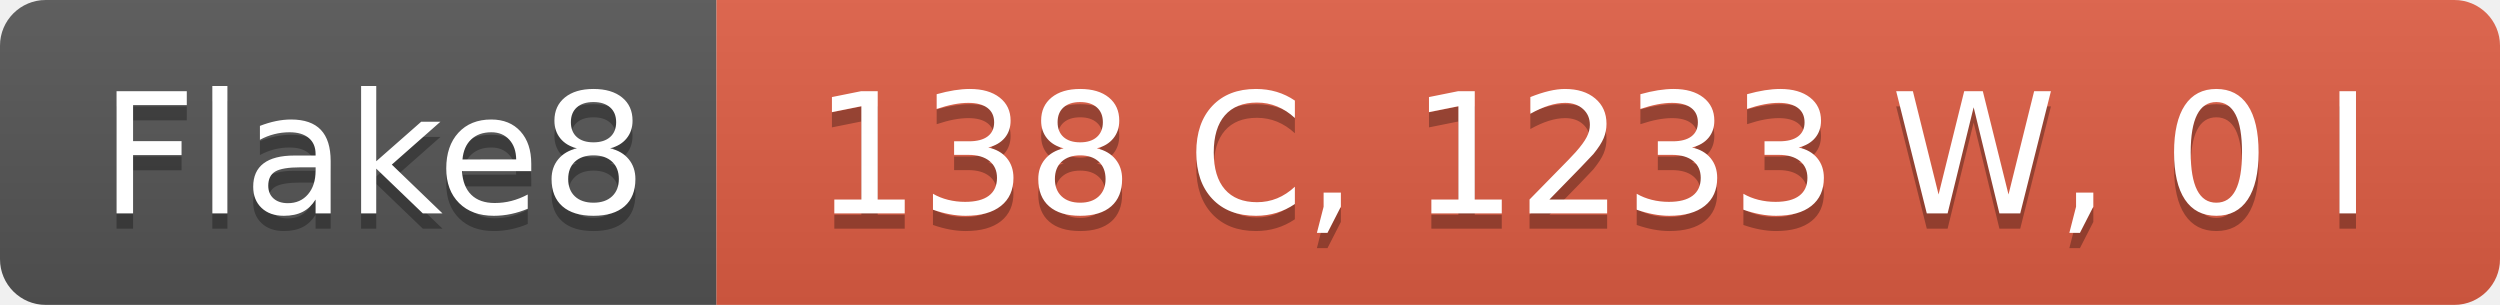
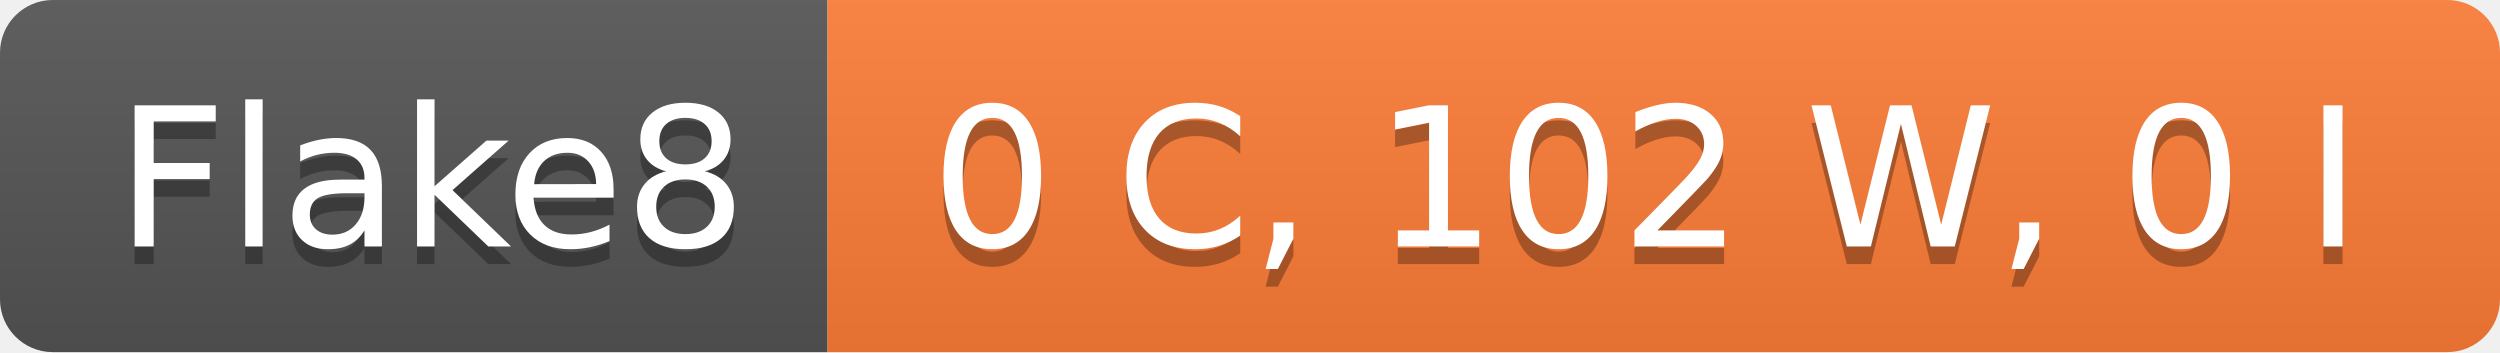
- <svg xmlns="http://www.w3.org/2000/svg" width="164" height="20" role="img" aria-label="Flake8: 138 C, 1233 W, 0 I">
+ <svg xmlns="http://www.w3.org/2000/svg" width="142" height="20" role="img" aria-label="Flake8: 0 C, 102 W, 0 I">
  <linearGradient id="s" x2="0" y2="100%">
    <stop offset="0" stop-color="#bbb" stop-opacity=".1" />
    <stop offset="1" stop-opacity=".1" />
  </linearGradient>
  <clipPath id="r">
-     <rect width="164" height="20" rx="3" fill="#fff" />
+     <rect width="142" height="20" rx="3" fill="#fff" />
  </clipPath>
  <g clip-path="url(#r)">
    <rect width="47" height="20" fill="#555" />
-     <rect x="47" width="117" height="20" fill="#e05d44" />
-     <rect width="164" height="20" fill="url(#s)" />
+     <rect x="47" width="95" height="20" fill="#fe7d37" />
+     <rect width="142" height="20" fill="url(#s)" />
  </g>
  <g fill="#fff" text-anchor="middle" font-family="Verdana,Geneva,DejaVu Sans,sans-serif" text-rendering="geometricPrecision" font-size="110">
    <text aria-hidden="true" x="245" y="150" fill="#010101" fill-opacity=".3" transform="scale(.1)" textLength="370">Flake8</text>
    <text x="245" y="140" transform="scale(.1)" fill="#fff" textLength="370">Flake8</text>
-     <text aria-hidden="true" x="1045" y="150" fill="#010101" fill-opacity=".3" transform="scale(.1)" textLength="1070">138 C, 1233 W, 0 I</text>
-     <text x="1045" y="140" transform="scale(.1)" fill="#fff" textLength="1070">138 C, 1233 W, 0 I</text>
+     <text aria-hidden="true" x="935" y="150" fill="#010101" fill-opacity=".3" transform="scale(.1)" textLength="850">0 C, 102 W, 0 I</text>
+     <text x="935" y="140" transform="scale(.1)" fill="#fff" textLength="850">0 C, 102 W, 0 I</text>
  </g>
</svg>
